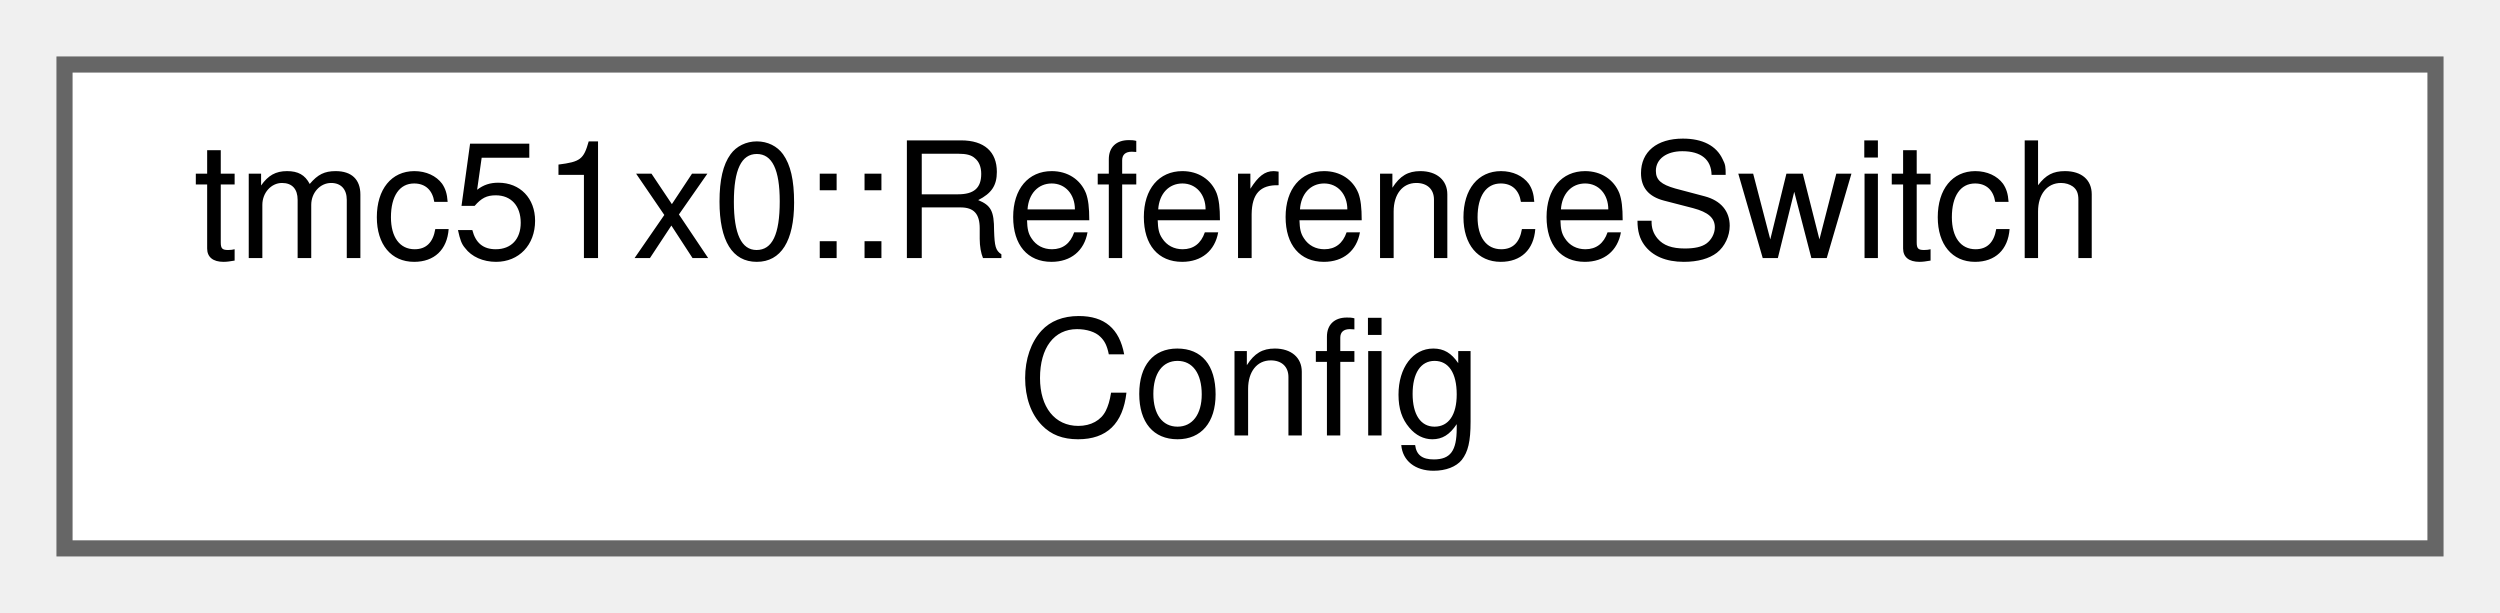
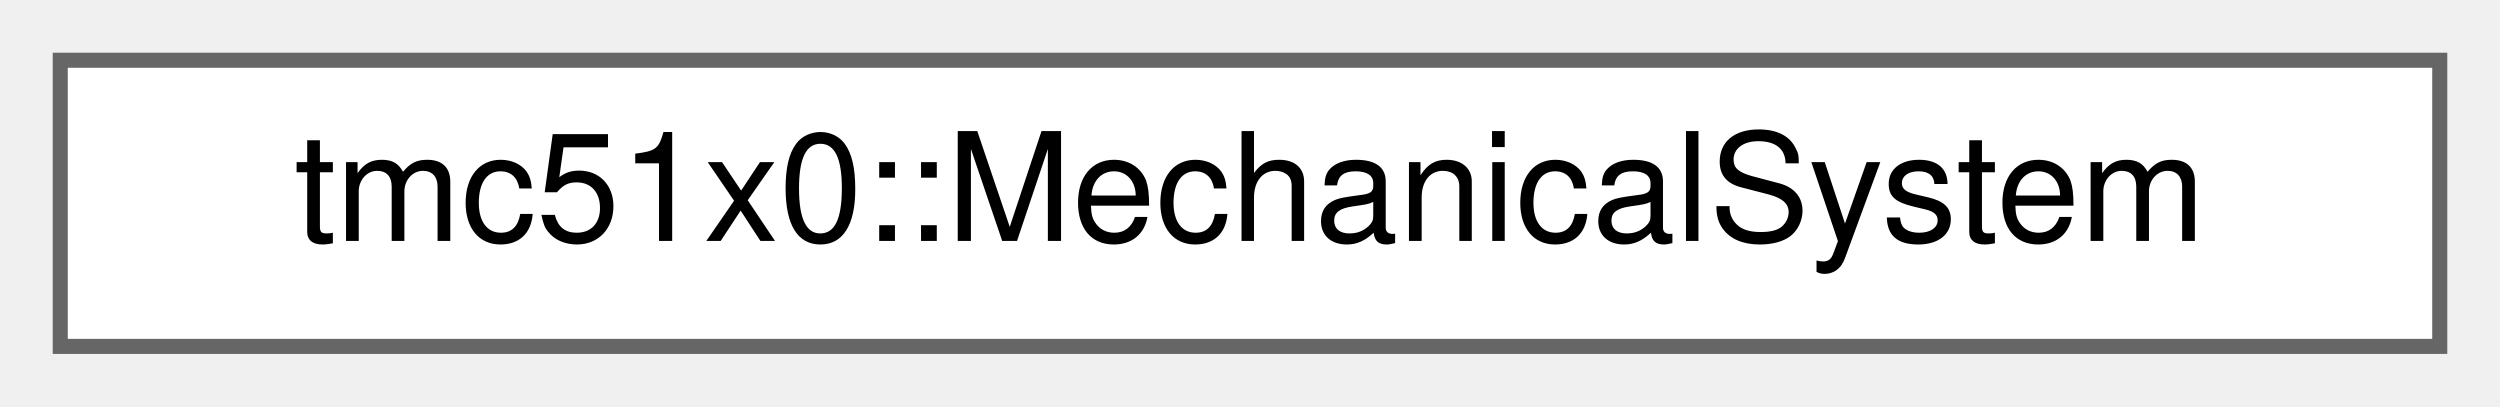
- <svg xmlns="http://www.w3.org/2000/svg" xmlns:xlink="http://www.w3.org/1999/xlink" width="155pt" height="38pt" viewBox="0.00 0.00 155.00 38.00">
-   <g id="graph0" class="graph" transform="scale(1 1) rotate(0) translate(4 34)">
+ <svg xmlns="http://www.w3.org/2000/svg" xmlns:xlink="http://www.w3.org/1999/xlink" width="166pt" height="27pt" viewBox="0.00 0.00 166.00 27.00">
+   <g id="graph0" class="graph" transform="scale(1 1) rotate(0) translate(4 23)">
    <g id="Node000000" class="node">
      <g id="a_Node000000">
-         <a xlink:href="structtmc51x0_1_1ReferenceSwitchConfig.html" target="_top" xlink:title="Reference switch configuration structure.">
-           <polygon fill="white" stroke="#666666" points="147,-30 0,-30 0,0 147,0 147,-30" />
-           <text text-anchor="start" x="8" y="-18" font-family="Helvetica,sans-Serif" font-size="10.00">tmc51x0::ReferenceSwitch</text>
-           <text text-anchor="middle" x="73.5" y="-7" font-family="Helvetica,sans-Serif" font-size="10.00">Config</text>
+         <a xlink:href="structtmc51x0_1_1MechanicalSystem.html" target="_top" xlink:title="Mechanical system configuration structure.">
+           <polygon fill="white" stroke="#666666" points="158,-19 0,-19 0,0 158,0 158,-19" />
+           <text text-anchor="middle" x="79" y="-7" font-family="Helvetica,sans-Serif" font-size="10.00">tmc51x0::MechanicalSystem</text>
        </a>
      </g>
    </g>
  </g>
</svg>
